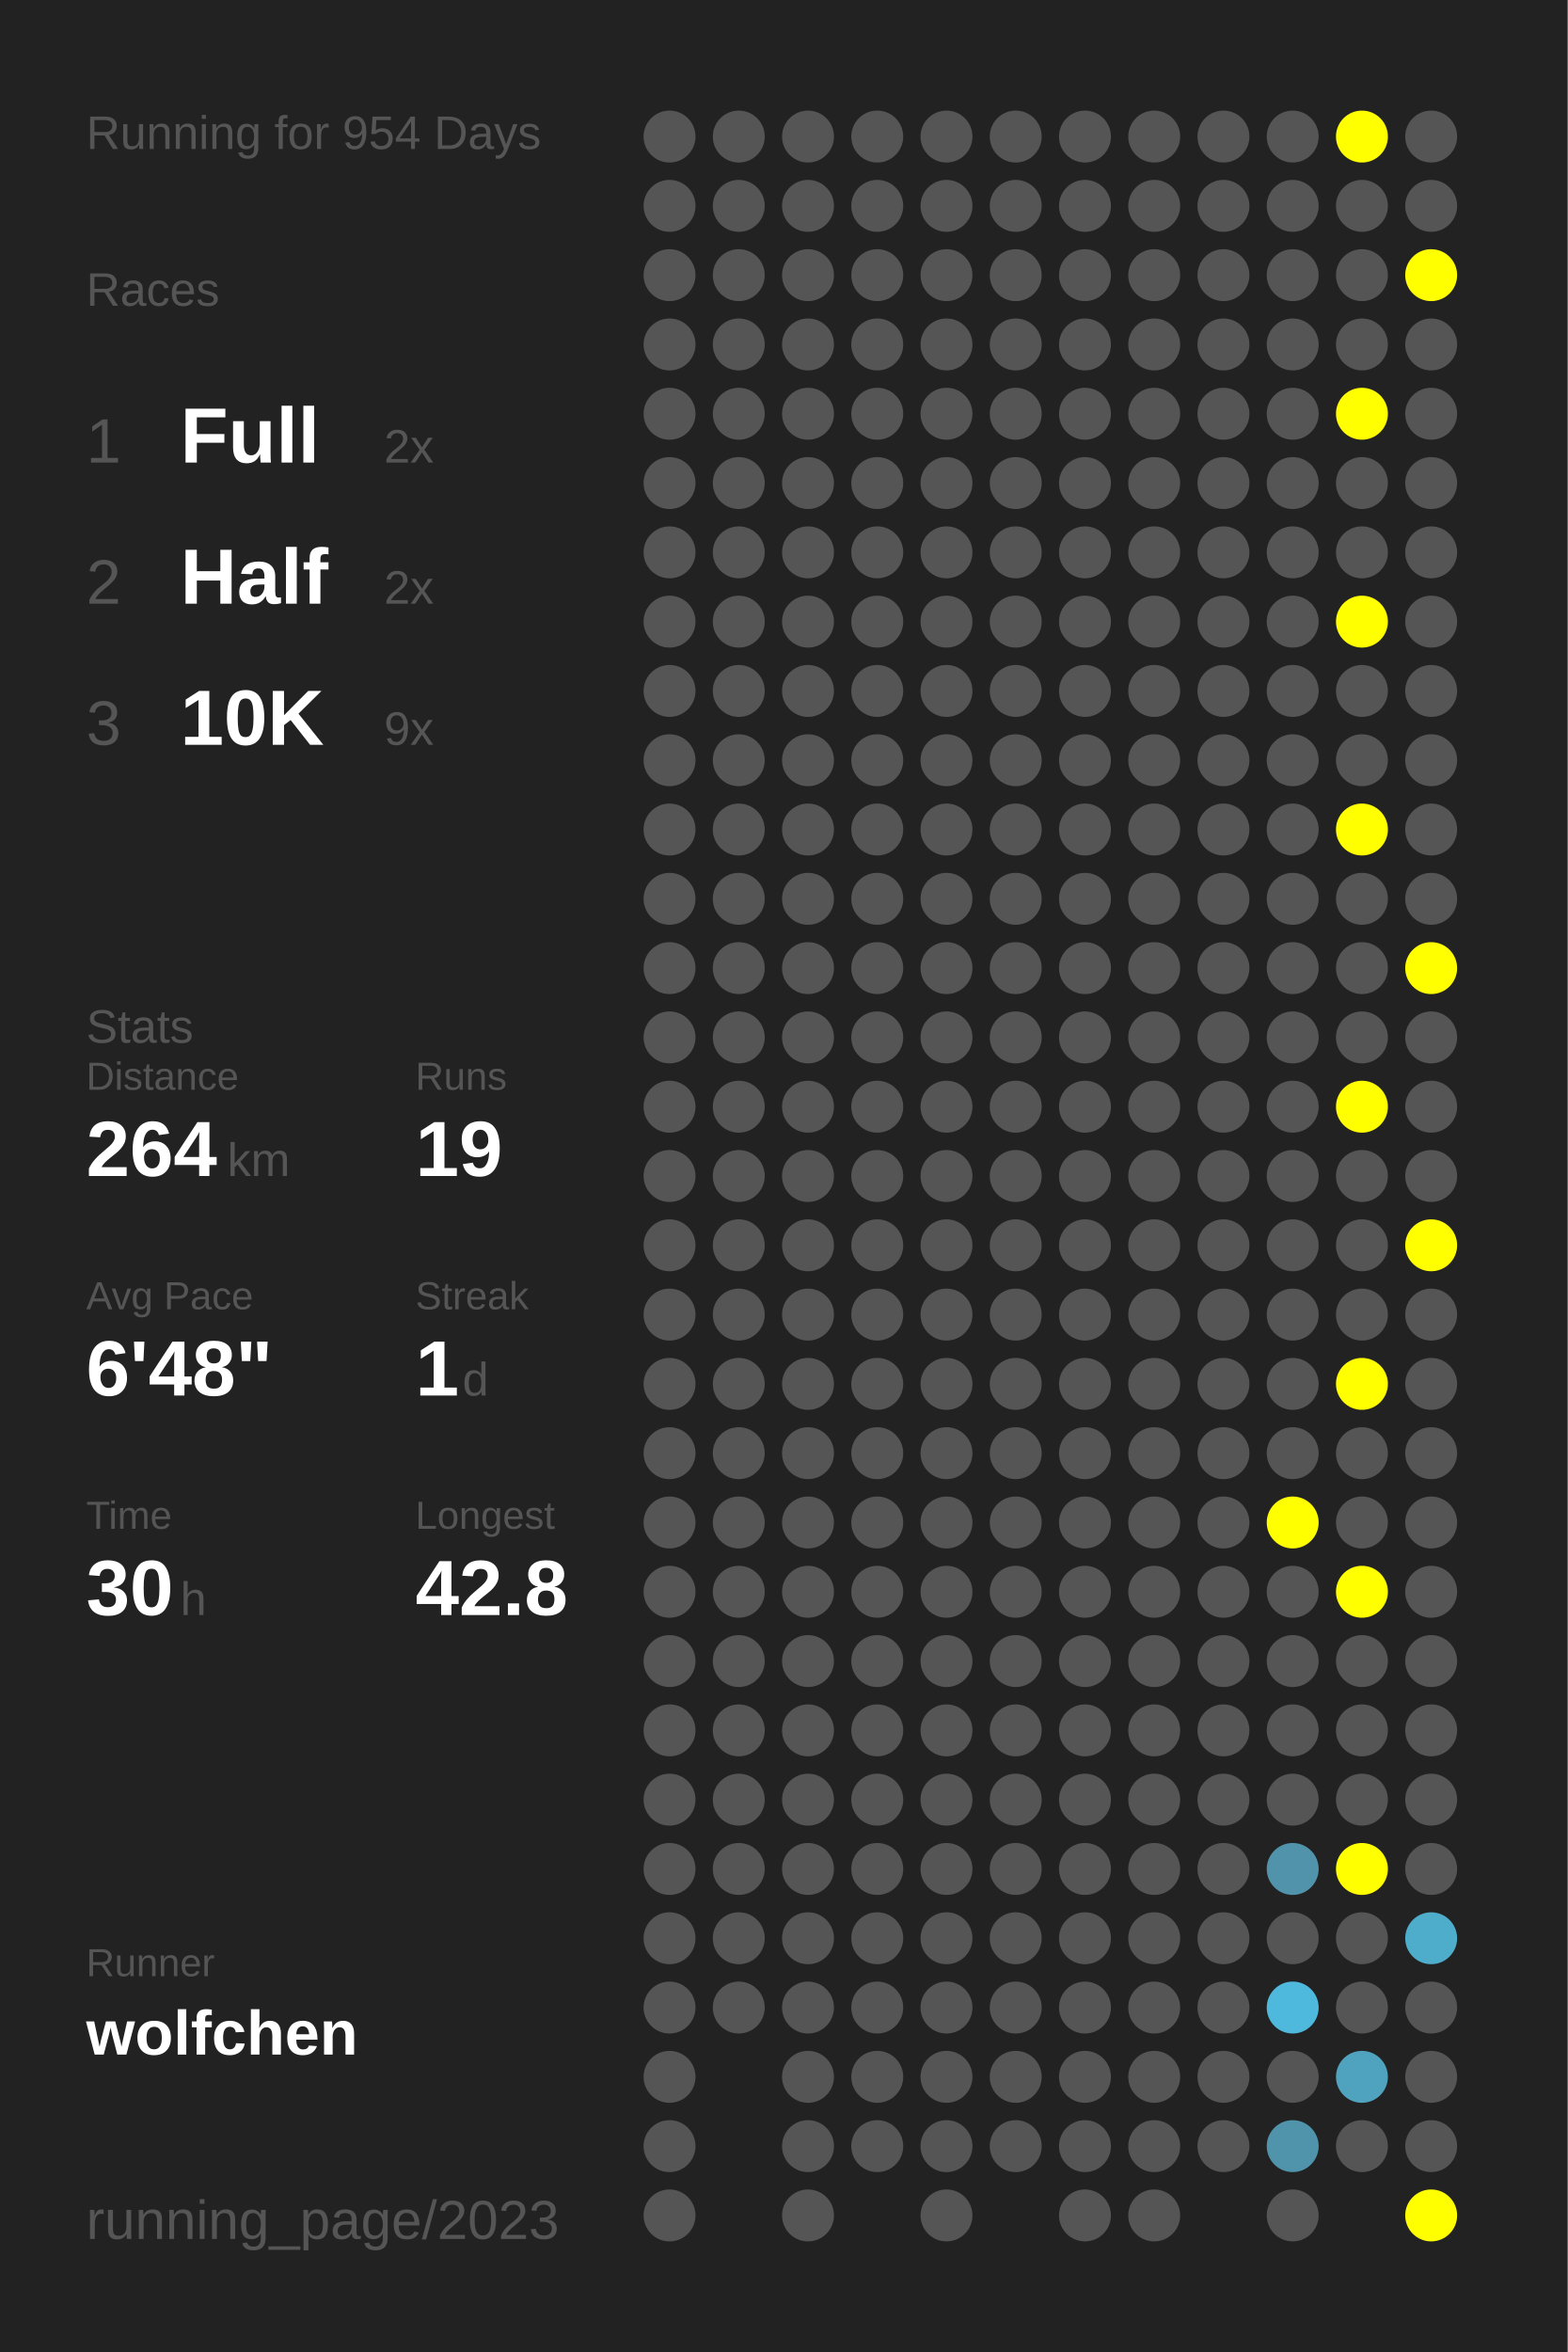
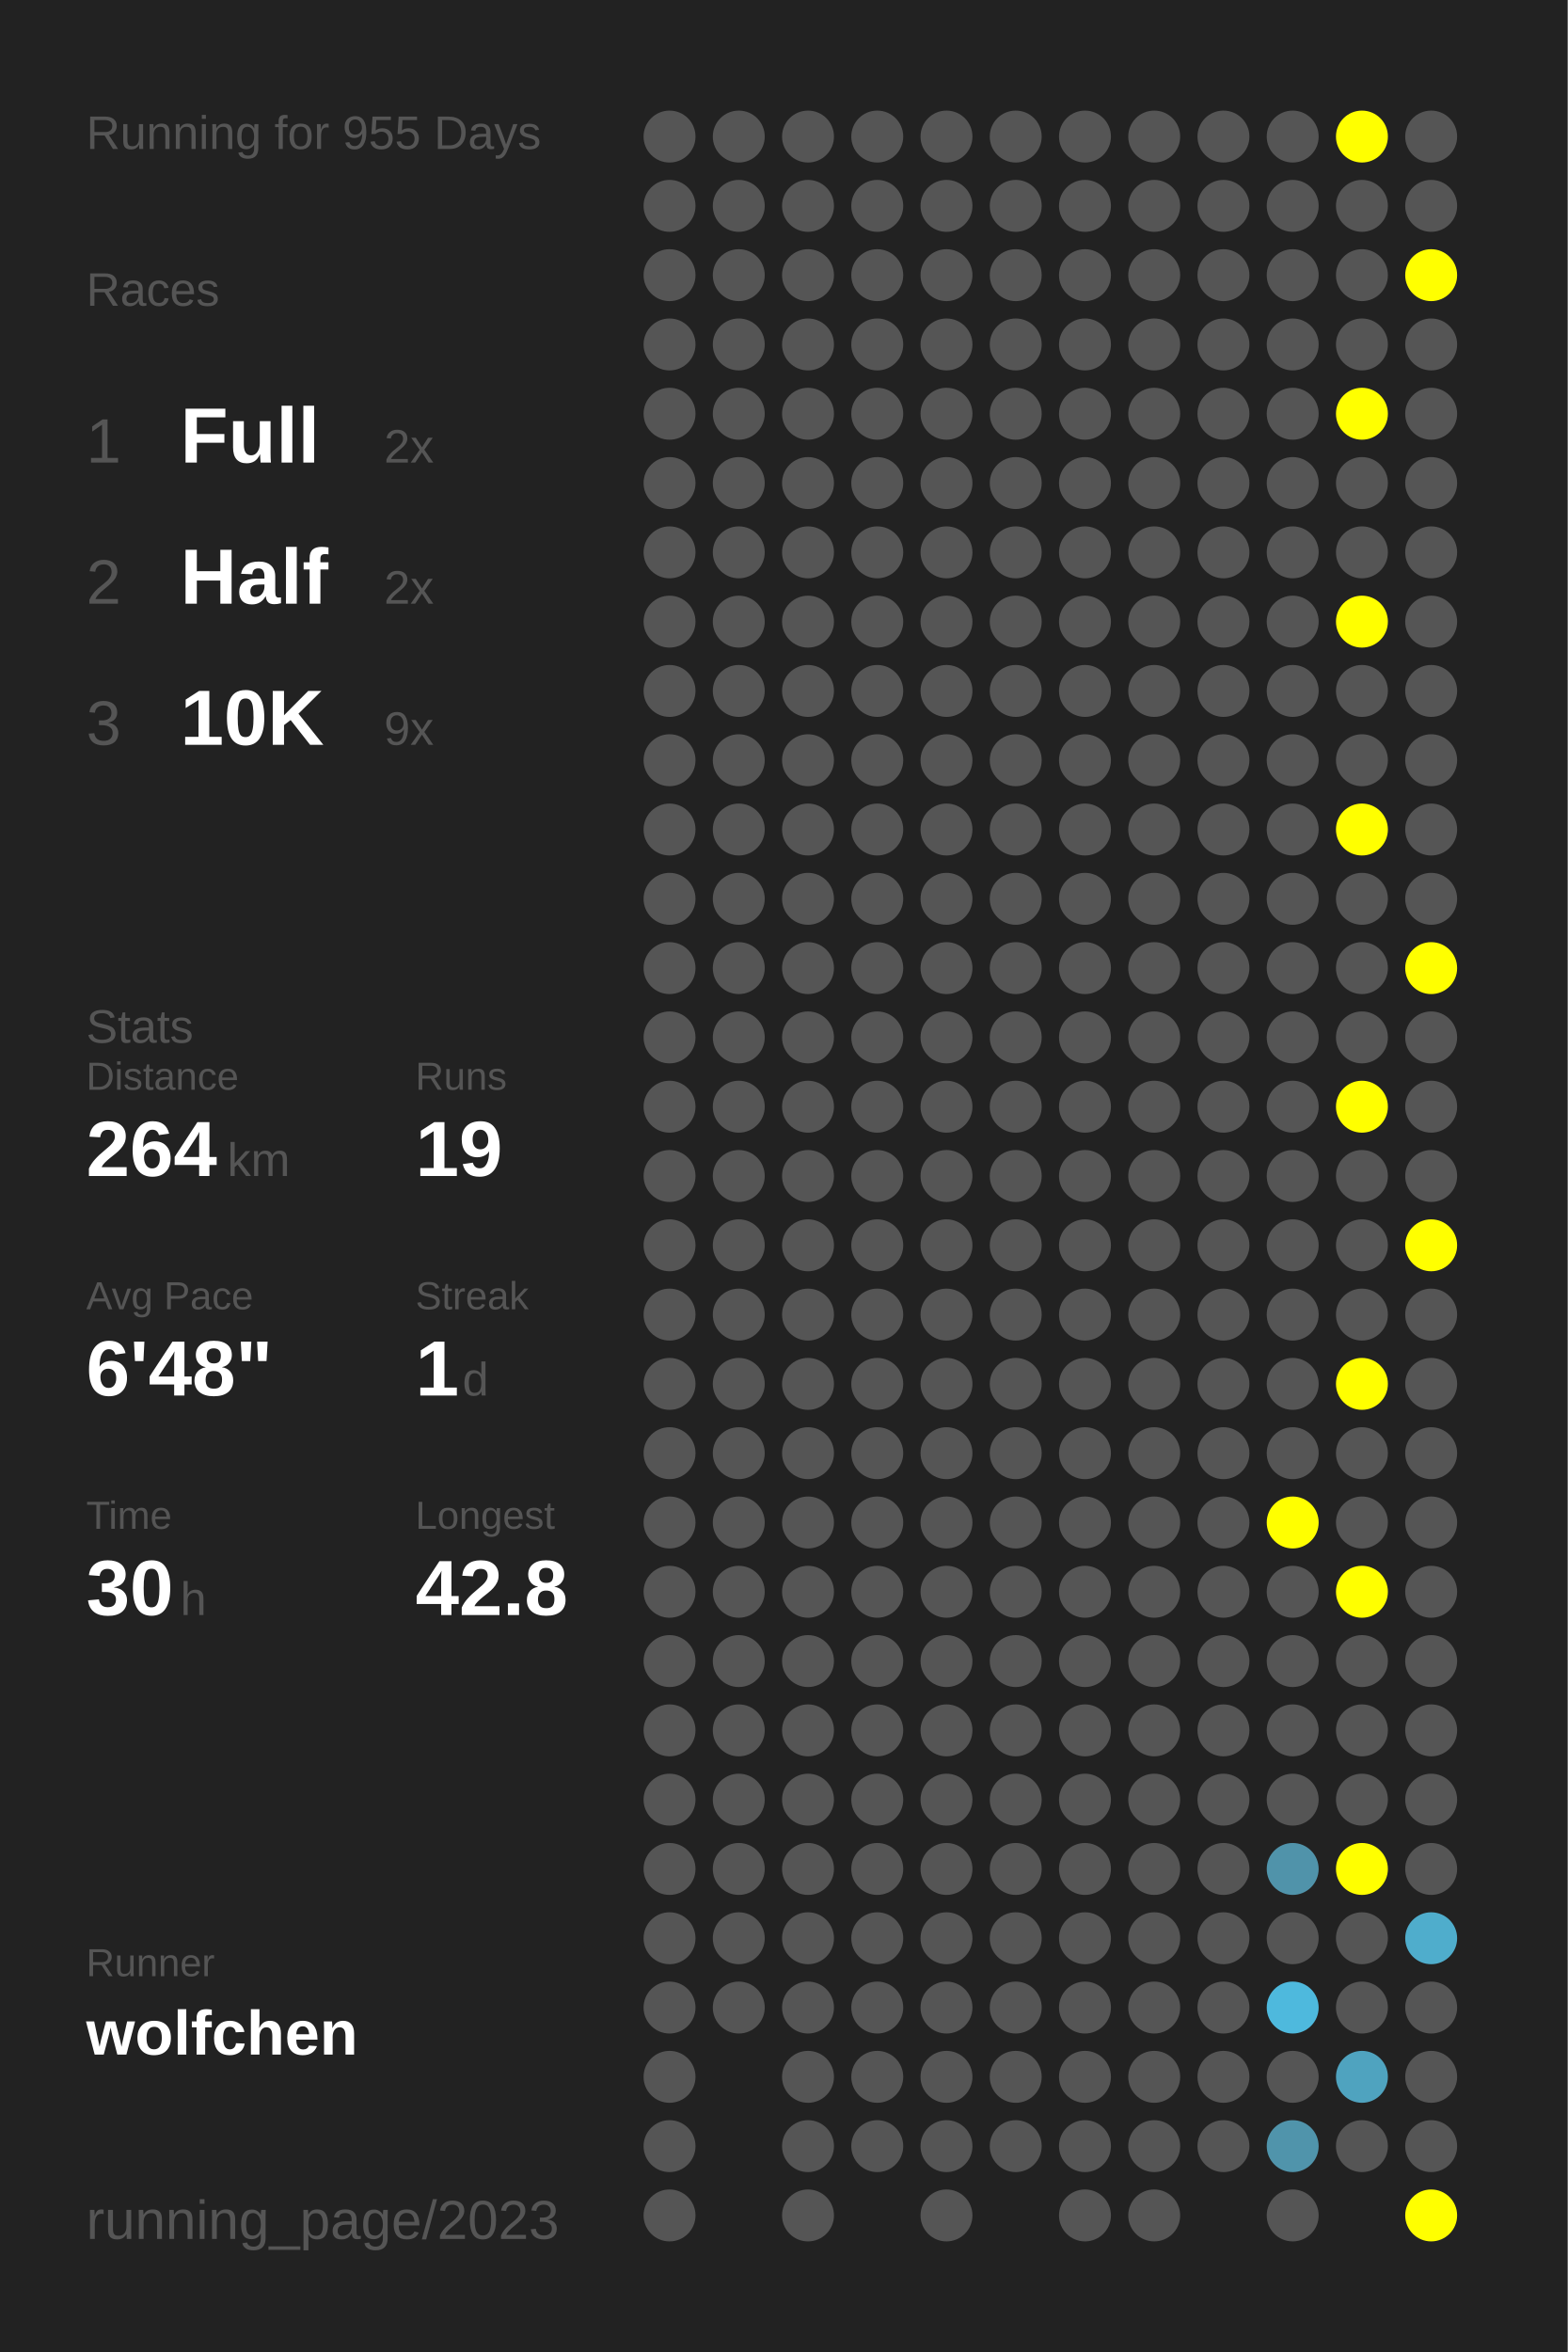
<svg xmlns="http://www.w3.org/2000/svg" baseProfile="full" height="300mm" version="1.1" viewBox="0,0,200,300" width="200mm">
  <defs />
  <rect fill="#222222" height="300" width="200" x="0" y="0" />
-   <text fill="#555555" style="font-size:6px; font-family:Arial;" x="11" y="19">Running for 954 Days</text>
+   <text fill="#555555" style="font-size:6px; font-family:Arial;" x="11" y="19">Running for 955 Days</text>
  <text fill="#555555" style="font-size:6px; font-family:Arial;" x="11" y="39">Races</text>
  <text fill="#555555" style="font-size:8px; font-family:Arial;" x="11" y="59">1</text>
  <text fill="#FFFFFF" style="font-size:10px; font-family:Arial; font-weight:bold;" x="23" y="59">Full</text>
  <text fill="#555555" style="font-size:6px; font-family:Arial;" x="49" y="59">2x</text>
  <text fill="#555555" style="font-size:8px; font-family:Arial;" x="11" y="77">2</text>
  <text fill="#FFFFFF" style="font-size:10px; font-family:Arial; font-weight:bold;" x="23" y="77">Half</text>
  <text fill="#555555" style="font-size:6px; font-family:Arial;" x="49" y="77">2x</text>
  <text fill="#555555" style="font-size:8px; font-family:Arial;" x="11" y="95">3</text>
  <text fill="#FFFFFF" style="font-size:10px; font-family:Arial; font-weight:bold;" x="23" y="95">10K</text>
  <text fill="#555555" style="font-size:6px; font-family:Arial;" x="49" y="95">9x</text>
  <text fill="#555555" style="font-size:6px; font-family:Arial;" x="11" y="133">Stats</text>
  <text fill="#555555" style="font-size:5px; font-family:Arial;" x="11" y="139">Distance</text>
  <text fill="#FFFFFF" style="font-size:10px; font-family:Arial; font-weight:bold;" x="11" y="150">264</text>
  <text fill="#555555" style="font-size:6px; font-family:Arial;" x="29" y="150">km</text>
  <text fill="#555555" style="font-size:5px; font-family:Arial;" x="53" y="139">Runs</text>
  <text fill="#FFFFFF" style="font-size:10px; font-family:Arial; font-weight:bold;" x="53" y="150">19</text>
  <text fill="#555555" style="font-size:5px; font-family:Arial;" x="11" y="167">Avg Pace</text>
  <text fill="#FFFFFF" style="font-size:10px; font-family:Arial; font-weight:bold;" x="11" y="178">6'48"</text>
  <text fill="#555555" style="font-size:5px; font-family:Arial;" x="53" y="167">Streak</text>
  <text fill="#FFFFFF" style="font-size:10px; font-family:Arial; font-weight:bold;" x="53" y="178">1</text>
  <text fill="#555555" style="font-size:6px; font-family:Arial;" x="59" y="178">d</text>
  <text fill="#555555" style="font-size:5px; font-family:Arial;" x="11" y="195">Time</text>
  <text fill="#FFFFFF" style="font-size:10px; font-family:Arial; font-weight:bold;" x="11" y="206">30</text>
  <text fill="#555555" style="font-size:6px; font-family:Arial;" x="23" y="206">h</text>
  <text fill="#555555" style="font-size:5px; font-family:Arial;" x="53" y="195">Longest</text>
  <text fill="#FFFFFF" style="font-size:10px; font-family:Arial; font-weight:bold;" x="53" y="206">42.8</text>
  <text fill="#555555" style="font-size:5px; font-family:Arial;" x="11" y="252.065">Runner</text>
  <text fill="#FFFFFF" style="font-size:8px; font-family:Arial; font-weight:bold;" x="11" y="262.065">wolfchen</text>
  <text fill="#555555" style="font-size:7px; font-family:Arial;" x="11" y="285.581">running_page/2023</text>
  <circle cx="85.417" cy="17.419" fill="#555555" r="3.312" />
  <circle cx="85.417" cy="26.258" fill="#555555" r="3.312" />
  <circle cx="85.417" cy="35.097" fill="#555555" r="3.312" />
  <circle cx="85.417" cy="43.935" fill="#555555" r="3.312" />
  <circle cx="85.417" cy="52.774" fill="#555555" r="3.312" />
  <circle cx="85.417" cy="61.613" fill="#555555" r="3.312" />
  <circle cx="85.417" cy="70.452" fill="#555555" r="3.312" />
  <circle cx="85.417" cy="79.29" fill="#555555" r="3.312" />
  <circle cx="85.417" cy="88.129" fill="#555555" r="3.312" />
  <circle cx="85.417" cy="96.968" fill="#555555" r="3.312" />
  <circle cx="85.417" cy="105.806" fill="#555555" r="3.312" />
  <circle cx="85.417" cy="114.645" fill="#555555" r="3.312" />
  <circle cx="85.417" cy="123.484" fill="#555555" r="3.312" />
  <circle cx="85.417" cy="132.323" fill="#555555" r="3.312" />
  <circle cx="85.417" cy="141.161" fill="#555555" r="3.312" />
  <circle cx="85.417" cy="150" fill="#555555" r="3.312" />
  <circle cx="85.417" cy="158.839" fill="#555555" r="3.312" />
  <circle cx="85.417" cy="167.677" fill="#555555" r="3.312" />
  <circle cx="85.417" cy="176.516" fill="#555555" r="3.312" />
  <circle cx="85.417" cy="185.355" fill="#555555" r="3.312" />
  <circle cx="85.417" cy="194.194" fill="#555555" r="3.312" />
  <circle cx="85.417" cy="203.032" fill="#555555" r="3.312" />
  <circle cx="85.417" cy="211.871" fill="#555555" r="3.312" />
  <circle cx="85.417" cy="220.71" fill="#555555" r="3.312" />
  <circle cx="85.417" cy="229.548" fill="#555555" r="3.312" />
  <circle cx="85.417" cy="238.387" fill="#555555" r="3.312" />
  <circle cx="85.417" cy="247.226" fill="#555555" r="3.312" />
  <circle cx="85.417" cy="256.065" fill="#555555" r="3.312" />
  <circle cx="85.417" cy="264.903" fill="#555555" r="3.312" />
  <circle cx="85.417" cy="273.742" fill="#555555" r="3.312" />
  <circle cx="85.417" cy="282.581" fill="#555555" r="3.312" />
  <circle cx="94.25" cy="17.419" fill="#555555" r="3.312" />
  <circle cx="94.25" cy="26.258" fill="#555555" r="3.312" />
  <circle cx="94.25" cy="35.097" fill="#555555" r="3.312" />
  <circle cx="94.25" cy="43.935" fill="#555555" r="3.312" />
  <circle cx="94.25" cy="52.774" fill="#555555" r="3.312" />
  <circle cx="94.25" cy="61.613" fill="#555555" r="3.312" />
  <circle cx="94.25" cy="70.452" fill="#555555" r="3.312" />
  <circle cx="94.25" cy="79.29" fill="#555555" r="3.312" />
  <circle cx="94.25" cy="88.129" fill="#555555" r="3.312" />
  <circle cx="94.25" cy="96.968" fill="#555555" r="3.312" />
  <circle cx="94.25" cy="105.806" fill="#555555" r="3.312" />
  <circle cx="94.25" cy="114.645" fill="#555555" r="3.312" />
  <circle cx="94.25" cy="123.484" fill="#555555" r="3.312" />
  <circle cx="94.25" cy="132.323" fill="#555555" r="3.312" />
  <circle cx="94.25" cy="141.161" fill="#555555" r="3.312" />
  <circle cx="94.25" cy="150" fill="#555555" r="3.312" />
  <circle cx="94.25" cy="158.839" fill="#555555" r="3.312" />
  <circle cx="94.25" cy="167.677" fill="#555555" r="3.312" />
  <circle cx="94.25" cy="176.516" fill="#555555" r="3.312" />
  <circle cx="94.25" cy="185.355" fill="#555555" r="3.312" />
  <circle cx="94.25" cy="194.194" fill="#555555" r="3.312" />
  <circle cx="94.25" cy="203.032" fill="#555555" r="3.312" />
  <circle cx="94.25" cy="211.871" fill="#555555" r="3.312" />
  <circle cx="94.25" cy="220.71" fill="#555555" r="3.312" />
  <circle cx="94.25" cy="229.548" fill="#555555" r="3.312" />
  <circle cx="94.25" cy="238.387" fill="#555555" r="3.312" />
  <circle cx="94.25" cy="247.226" fill="#555555" r="3.312" />
  <circle cx="94.25" cy="256.065" fill="#555555" r="3.312" />
  <circle cx="103.083" cy="17.419" fill="#555555" r="3.312" />
  <circle cx="103.083" cy="26.258" fill="#555555" r="3.312" />
  <circle cx="103.083" cy="35.097" fill="#555555" r="3.312" />
  <circle cx="103.083" cy="43.935" fill="#555555" r="3.312" />
  <circle cx="103.083" cy="52.774" fill="#555555" r="3.312" />
  <circle cx="103.083" cy="61.613" fill="#555555" r="3.312" />
  <circle cx="103.083" cy="70.452" fill="#555555" r="3.312" />
  <circle cx="103.083" cy="79.29" fill="#555555" r="3.312" />
  <circle cx="103.083" cy="88.129" fill="#555555" r="3.312" />
  <circle cx="103.083" cy="96.968" fill="#555555" r="3.312" />
  <circle cx="103.083" cy="105.806" fill="#555555" r="3.312" />
  <circle cx="103.083" cy="114.645" fill="#555555" r="3.312" />
  <circle cx="103.083" cy="123.484" fill="#555555" r="3.312" />
  <circle cx="103.083" cy="132.323" fill="#555555" r="3.312" />
  <circle cx="103.083" cy="141.161" fill="#555555" r="3.312" />
  <circle cx="103.083" cy="150" fill="#555555" r="3.312" />
  <circle cx="103.083" cy="158.839" fill="#555555" r="3.312" />
  <circle cx="103.083" cy="167.677" fill="#555555" r="3.312" />
  <circle cx="103.083" cy="176.516" fill="#555555" r="3.312" />
  <circle cx="103.083" cy="185.355" fill="#555555" r="3.312" />
  <circle cx="103.083" cy="194.194" fill="#555555" r="3.312" />
  <circle cx="103.083" cy="203.032" fill="#555555" r="3.312" />
  <circle cx="103.083" cy="211.871" fill="#555555" r="3.312" />
  <circle cx="103.083" cy="220.71" fill="#555555" r="3.312" />
  <circle cx="103.083" cy="229.548" fill="#555555" r="3.312" />
  <circle cx="103.083" cy="238.387" fill="#555555" r="3.312" />
  <circle cx="103.083" cy="247.226" fill="#555555" r="3.312" />
  <circle cx="103.083" cy="256.065" fill="#555555" r="3.312" />
  <circle cx="103.083" cy="264.903" fill="#555555" r="3.312" />
  <circle cx="103.083" cy="273.742" fill="#555555" r="3.312" />
  <circle cx="103.083" cy="282.581" fill="#555555" r="3.312" />
  <circle cx="111.917" cy="17.419" fill="#555555" r="3.312" />
  <circle cx="111.917" cy="26.258" fill="#555555" r="3.312" />
  <circle cx="111.917" cy="35.097" fill="#555555" r="3.312" />
  <circle cx="111.917" cy="43.935" fill="#555555" r="3.312" />
  <circle cx="111.917" cy="52.774" fill="#555555" r="3.312" />
  <circle cx="111.917" cy="61.613" fill="#555555" r="3.312" />
  <circle cx="111.917" cy="70.452" fill="#555555" r="3.312" />
  <circle cx="111.917" cy="79.29" fill="#555555" r="3.312" />
  <circle cx="111.917" cy="88.129" fill="#555555" r="3.312" />
  <circle cx="111.917" cy="96.968" fill="#555555" r="3.312" />
  <circle cx="111.917" cy="105.806" fill="#555555" r="3.312" />
  <circle cx="111.917" cy="114.645" fill="#555555" r="3.312" />
  <circle cx="111.917" cy="123.484" fill="#555555" r="3.312" />
  <circle cx="111.917" cy="132.323" fill="#555555" r="3.312" />
  <circle cx="111.917" cy="141.161" fill="#555555" r="3.312" />
  <circle cx="111.917" cy="150" fill="#555555" r="3.312" />
  <circle cx="111.917" cy="158.839" fill="#555555" r="3.312" />
  <circle cx="111.917" cy="167.677" fill="#555555" r="3.312" />
  <circle cx="111.917" cy="176.516" fill="#555555" r="3.312" />
  <circle cx="111.917" cy="185.355" fill="#555555" r="3.312" />
  <circle cx="111.917" cy="194.194" fill="#555555" r="3.312" />
  <circle cx="111.917" cy="203.032" fill="#555555" r="3.312" />
  <circle cx="111.917" cy="211.871" fill="#555555" r="3.312" />
  <circle cx="111.917" cy="220.71" fill="#555555" r="3.312" />
  <circle cx="111.917" cy="229.548" fill="#555555" r="3.312" />
  <circle cx="111.917" cy="238.387" fill="#555555" r="3.312" />
  <circle cx="111.917" cy="247.226" fill="#555555" r="3.312" />
  <circle cx="111.917" cy="256.065" fill="#555555" r="3.312" />
  <circle cx="111.917" cy="264.903" fill="#555555" r="3.312" />
  <circle cx="111.917" cy="273.742" fill="#555555" r="3.312" />
  <circle cx="120.75" cy="17.419" fill="#555555" r="3.312" />
  <circle cx="120.75" cy="26.258" fill="#555555" r="3.312" />
  <circle cx="120.75" cy="35.097" fill="#555555" r="3.312" />
  <circle cx="120.75" cy="43.935" fill="#555555" r="3.312" />
  <circle cx="120.75" cy="52.774" fill="#555555" r="3.312" />
  <circle cx="120.75" cy="61.613" fill="#555555" r="3.312" />
  <circle cx="120.75" cy="70.452" fill="#555555" r="3.312" />
  <circle cx="120.75" cy="79.29" fill="#555555" r="3.312" />
  <circle cx="120.75" cy="88.129" fill="#555555" r="3.312" />
  <circle cx="120.75" cy="96.968" fill="#555555" r="3.312" />
  <circle cx="120.75" cy="105.806" fill="#555555" r="3.312" />
  <circle cx="120.75" cy="114.645" fill="#555555" r="3.312" />
  <circle cx="120.75" cy="123.484" fill="#555555" r="3.312" />
  <circle cx="120.75" cy="132.323" fill="#555555" r="3.312" />
  <circle cx="120.75" cy="141.161" fill="#555555" r="3.312" />
  <circle cx="120.75" cy="150" fill="#555555" r="3.312" />
  <circle cx="120.75" cy="158.839" fill="#555555" r="3.312" />
  <circle cx="120.75" cy="167.677" fill="#555555" r="3.312" />
  <circle cx="120.75" cy="176.516" fill="#555555" r="3.312" />
  <circle cx="120.75" cy="185.355" fill="#555555" r="3.312" />
  <circle cx="120.75" cy="194.194" fill="#555555" r="3.312" />
  <circle cx="120.75" cy="203.032" fill="#555555" r="3.312" />
  <circle cx="120.75" cy="211.871" fill="#555555" r="3.312" />
  <circle cx="120.75" cy="220.71" fill="#555555" r="3.312" />
  <circle cx="120.75" cy="229.548" fill="#555555" r="3.312" />
  <circle cx="120.75" cy="238.387" fill="#555555" r="3.312" />
  <circle cx="120.75" cy="247.226" fill="#555555" r="3.312" />
  <circle cx="120.75" cy="256.065" fill="#555555" r="3.312" />
  <circle cx="120.75" cy="264.903" fill="#555555" r="3.312" />
  <circle cx="120.75" cy="273.742" fill="#555555" r="3.312" />
  <circle cx="120.75" cy="282.581" fill="#555555" r="3.312" />
  <circle cx="129.583" cy="17.419" fill="#555555" r="3.312" />
  <circle cx="129.583" cy="26.258" fill="#555555" r="3.312" />
  <circle cx="129.583" cy="35.097" fill="#555555" r="3.312" />
  <circle cx="129.583" cy="43.935" fill="#555555" r="3.312" />
  <circle cx="129.583" cy="52.774" fill="#555555" r="3.312" />
  <circle cx="129.583" cy="61.613" fill="#555555" r="3.312" />
  <circle cx="129.583" cy="70.452" fill="#555555" r="3.312" />
  <circle cx="129.583" cy="79.29" fill="#555555" r="3.312" />
  <circle cx="129.583" cy="88.129" fill="#555555" r="3.312" />
  <circle cx="129.583" cy="96.968" fill="#555555" r="3.312" />
  <circle cx="129.583" cy="105.806" fill="#555555" r="3.312" />
  <circle cx="129.583" cy="114.645" fill="#555555" r="3.312" />
  <circle cx="129.583" cy="123.484" fill="#555555" r="3.312" />
  <circle cx="129.583" cy="132.323" fill="#555555" r="3.312" />
  <circle cx="129.583" cy="141.161" fill="#555555" r="3.312" />
  <circle cx="129.583" cy="150" fill="#555555" r="3.312" />
  <circle cx="129.583" cy="158.839" fill="#555555" r="3.312" />
  <circle cx="129.583" cy="167.677" fill="#555555" r="3.312" />
  <circle cx="129.583" cy="176.516" fill="#555555" r="3.312" />
  <circle cx="129.583" cy="185.355" fill="#555555" r="3.312" />
  <circle cx="129.583" cy="194.194" fill="#555555" r="3.312" />
  <circle cx="129.583" cy="203.032" fill="#555555" r="3.312" />
  <circle cx="129.583" cy="211.871" fill="#555555" r="3.312" />
  <circle cx="129.583" cy="220.71" fill="#555555" r="3.312" />
  <circle cx="129.583" cy="229.548" fill="#555555" r="3.312" />
  <circle cx="129.583" cy="238.387" fill="#555555" r="3.312" />
  <circle cx="129.583" cy="247.226" fill="#555555" r="3.312" />
  <circle cx="129.583" cy="256.065" fill="#555555" r="3.312" />
  <circle cx="129.583" cy="264.903" fill="#555555" r="3.312" />
  <circle cx="129.583" cy="273.742" fill="#555555" r="3.312" />
  <circle cx="138.417" cy="17.419" fill="#555555" r="3.312" />
  <circle cx="138.417" cy="26.258" fill="#555555" r="3.312" />
  <circle cx="138.417" cy="35.097" fill="#555555" r="3.312" />
  <circle cx="138.417" cy="43.935" fill="#555555" r="3.312" />
  <circle cx="138.417" cy="52.774" fill="#555555" r="3.312" />
  <circle cx="138.417" cy="61.613" fill="#555555" r="3.312" />
  <circle cx="138.417" cy="70.452" fill="#555555" r="3.312" />
  <circle cx="138.417" cy="79.29" fill="#555555" r="3.312" />
  <circle cx="138.417" cy="88.129" fill="#555555" r="3.312" />
  <circle cx="138.417" cy="96.968" fill="#555555" r="3.312" />
  <circle cx="138.417" cy="105.806" fill="#555555" r="3.312" />
  <circle cx="138.417" cy="114.645" fill="#555555" r="3.312" />
  <circle cx="138.417" cy="123.484" fill="#555555" r="3.312" />
  <circle cx="138.417" cy="132.323" fill="#555555" r="3.312" />
  <circle cx="138.417" cy="141.161" fill="#555555" r="3.312" />
  <circle cx="138.417" cy="150" fill="#555555" r="3.312" />
  <circle cx="138.417" cy="158.839" fill="#555555" r="3.312" />
  <circle cx="138.417" cy="167.677" fill="#555555" r="3.312" />
  <circle cx="138.417" cy="176.516" fill="#555555" r="3.312" />
  <circle cx="138.417" cy="185.355" fill="#555555" r="3.312" />
  <circle cx="138.417" cy="194.194" fill="#555555" r="3.312" />
  <circle cx="138.417" cy="203.032" fill="#555555" r="3.312" />
  <circle cx="138.417" cy="211.871" fill="#555555" r="3.312" />
  <circle cx="138.417" cy="220.71" fill="#555555" r="3.312" />
  <circle cx="138.417" cy="229.548" fill="#555555" r="3.312" />
  <circle cx="138.417" cy="238.387" fill="#555555" r="3.312" />
  <circle cx="138.417" cy="247.226" fill="#555555" r="3.312" />
  <circle cx="138.417" cy="256.065" fill="#555555" r="3.312" />
  <circle cx="138.417" cy="264.903" fill="#555555" r="3.312" />
  <circle cx="138.417" cy="273.742" fill="#555555" r="3.312" />
  <circle cx="138.417" cy="282.581" fill="#555555" r="3.312" />
  <circle cx="147.25" cy="17.419" fill="#555555" r="3.312" />
  <circle cx="147.25" cy="26.258" fill="#555555" r="3.312" />
  <circle cx="147.25" cy="35.097" fill="#555555" r="3.312" />
  <circle cx="147.25" cy="43.935" fill="#555555" r="3.312" />
  <circle cx="147.25" cy="52.774" fill="#555555" r="3.312" />
  <circle cx="147.25" cy="61.613" fill="#555555" r="3.312" />
  <circle cx="147.25" cy="70.452" fill="#555555" r="3.312" />
  <circle cx="147.25" cy="79.29" fill="#555555" r="3.312" />
  <circle cx="147.25" cy="88.129" fill="#555555" r="3.312" />
  <circle cx="147.25" cy="96.968" fill="#555555" r="3.312" />
  <circle cx="147.25" cy="105.806" fill="#555555" r="3.312" />
  <circle cx="147.25" cy="114.645" fill="#555555" r="3.312" />
  <circle cx="147.25" cy="123.484" fill="#555555" r="3.312" />
  <circle cx="147.25" cy="132.323" fill="#555555" r="3.312" />
  <circle cx="147.25" cy="141.161" fill="#555555" r="3.312" />
  <circle cx="147.25" cy="150" fill="#555555" r="3.312" />
  <circle cx="147.25" cy="158.839" fill="#555555" r="3.312" />
  <circle cx="147.25" cy="167.677" fill="#555555" r="3.312" />
  <circle cx="147.25" cy="176.516" fill="#555555" r="3.312" />
  <circle cx="147.25" cy="185.355" fill="#555555" r="3.312" />
  <circle cx="147.25" cy="194.194" fill="#555555" r="3.312" />
  <circle cx="147.25" cy="203.032" fill="#555555" r="3.312" />
  <circle cx="147.25" cy="211.871" fill="#555555" r="3.312" />
  <circle cx="147.25" cy="220.71" fill="#555555" r="3.312" />
  <circle cx="147.25" cy="229.548" fill="#555555" r="3.312" />
  <circle cx="147.25" cy="238.387" fill="#555555" r="3.312" />
  <circle cx="147.25" cy="247.226" fill="#555555" r="3.312" />
  <circle cx="147.25" cy="256.065" fill="#555555" r="3.312" />
  <circle cx="147.25" cy="264.903" fill="#555555" r="3.312" />
  <circle cx="147.25" cy="273.742" fill="#555555" r="3.312" />
  <circle cx="147.25" cy="282.581" fill="#555555" r="3.312" />
  <circle cx="156.083" cy="17.419" fill="#555555" r="3.312" />
  <circle cx="156.083" cy="26.258" fill="#555555" r="3.312" />
  <circle cx="156.083" cy="35.097" fill="#555555" r="3.312" />
  <circle cx="156.083" cy="43.935" fill="#555555" r="3.312" />
  <circle cx="156.083" cy="52.774" fill="#555555" r="3.312" />
  <circle cx="156.083" cy="61.613" fill="#555555" r="3.312" />
  <circle cx="156.083" cy="70.452" fill="#555555" r="3.312" />
  <circle cx="156.083" cy="79.29" fill="#555555" r="3.312" />
  <circle cx="156.083" cy="88.129" fill="#555555" r="3.312" />
  <circle cx="156.083" cy="96.968" fill="#555555" r="3.312" />
  <circle cx="156.083" cy="105.806" fill="#555555" r="3.312" />
  <circle cx="156.083" cy="114.645" fill="#555555" r="3.312" />
  <circle cx="156.083" cy="123.484" fill="#555555" r="3.312" />
  <circle cx="156.083" cy="132.323" fill="#555555" r="3.312" />
  <circle cx="156.083" cy="141.161" fill="#555555" r="3.312" />
  <circle cx="156.083" cy="150" fill="#555555" r="3.312" />
  <circle cx="156.083" cy="158.839" fill="#555555" r="3.312" />
  <circle cx="156.083" cy="167.677" fill="#555555" r="3.312" />
  <circle cx="156.083" cy="176.516" fill="#555555" r="3.312" />
  <circle cx="156.083" cy="185.355" fill="#555555" r="3.312" />
  <circle cx="156.083" cy="194.194" fill="#555555" r="3.312" />
  <circle cx="156.083" cy="203.032" fill="#555555" r="3.312" />
  <circle cx="156.083" cy="211.871" fill="#555555" r="3.312" />
  <circle cx="156.083" cy="220.71" fill="#555555" r="3.312" />
  <circle cx="156.083" cy="229.548" fill="#555555" r="3.312" />
  <circle cx="156.083" cy="238.387" fill="#555555" r="3.312" />
  <circle cx="156.083" cy="247.226" fill="#555555" r="3.312" />
  <circle cx="156.083" cy="256.065" fill="#555555" r="3.312" />
  <circle cx="156.083" cy="264.903" fill="#555555" r="3.312" />
  <circle cx="156.083" cy="273.742" fill="#555555" r="3.312" />
  <circle cx="164.917" cy="17.419" fill="#555555" r="3.312" />
  <circle cx="164.917" cy="26.258" fill="#555555" r="3.312" />
  <circle cx="164.917" cy="35.097" fill="#555555" r="3.312" />
  <circle cx="164.917" cy="43.935" fill="#555555" r="3.312" />
  <circle cx="164.917" cy="52.774" fill="#555555" r="3.312" />
  <circle cx="164.917" cy="61.613" fill="#555555" r="3.312" />
  <circle cx="164.917" cy="70.452" fill="#555555" r="3.312" />
  <circle cx="164.917" cy="79.29" fill="#555555" r="3.312" />
  <circle cx="164.917" cy="88.129" fill="#555555" r="3.312" />
  <circle cx="164.917" cy="96.968" fill="#555555" r="3.312" />
  <circle cx="164.917" cy="105.806" fill="#555555" r="3.312" />
  <circle cx="164.917" cy="114.645" fill="#555555" r="3.312" />
  <circle cx="164.917" cy="123.484" fill="#555555" r="3.312" />
  <circle cx="164.917" cy="132.323" fill="#555555" r="3.312" />
  <circle cx="164.917" cy="141.161" fill="#555555" r="3.312" />
  <circle cx="164.917" cy="150" fill="#555555" r="3.312" />
  <circle cx="164.917" cy="158.839" fill="#555555" r="3.312" />
  <circle cx="164.917" cy="167.677" fill="#555555" r="3.312" />
  <circle cx="164.917" cy="176.516" fill="#555555" r="3.312" />
  <circle cx="164.917" cy="185.355" fill="#555555" r="3.312" />
  <circle cx="164.917" cy="194.194" fill="#FFFF00" r="3.312" />
  <circle cx="164.917" cy="203.032" fill="#555555" r="3.312" />
  <circle cx="164.917" cy="211.871" fill="#555555" r="3.312" />
  <circle cx="164.917" cy="220.71" fill="#555555" r="3.312" />
  <circle cx="164.917" cy="229.548" fill="#555555" r="3.312" />
  <circle cx="164.917" cy="238.387" fill="#5093aa" r="3.312" />
  <circle cx="164.917" cy="247.226" fill="#555555" r="3.312" />
  <circle cx="164.917" cy="256.065" fill="#4eb9dd" r="3.312" />
  <circle cx="164.917" cy="264.903" fill="#555555" r="3.312" />
  <circle cx="164.917" cy="273.742" fill="#5094ab" r="3.312" />
  <circle cx="164.917" cy="282.581" fill="#555555" r="3.312" />
  <circle cx="173.75" cy="17.419" fill="#FFFF00" r="3.312" />
  <circle cx="173.75" cy="26.258" fill="#555555" r="3.312" />
  <circle cx="173.75" cy="35.097" fill="#555555" r="3.312" />
  <circle cx="173.75" cy="43.935" fill="#555555" r="3.312" />
  <circle cx="173.75" cy="52.774" fill="#FFFF00" r="3.312" />
  <circle cx="173.75" cy="61.613" fill="#555555" r="3.312" />
  <circle cx="173.75" cy="70.452" fill="#555555" r="3.312" />
  <circle cx="173.75" cy="79.29" fill="#FFFF00" r="3.312" />
  <circle cx="173.75" cy="88.129" fill="#555555" r="3.312" />
  <circle cx="173.75" cy="96.968" fill="#555555" r="3.312" />
  <circle cx="173.75" cy="105.806" fill="#FFFF00" r="3.312" />
  <circle cx="173.75" cy="114.645" fill="#555555" r="3.312" />
  <circle cx="173.75" cy="123.484" fill="#555555" r="3.312" />
  <circle cx="173.75" cy="132.323" fill="#555555" r="3.312" />
  <circle cx="173.75" cy="141.161" fill="#FFFF00" r="3.312" />
  <circle cx="173.75" cy="150" fill="#555555" r="3.312" />
  <circle cx="173.75" cy="158.839" fill="#555555" r="3.312" />
  <circle cx="173.75" cy="167.677" fill="#555555" r="3.312" />
  <circle cx="173.75" cy="176.516" fill="#FFFF00" r="3.312" />
  <circle cx="173.75" cy="185.355" fill="#555555" r="3.312" />
  <circle cx="173.75" cy="194.194" fill="#555555" r="3.312" />
  <circle cx="173.75" cy="203.032" fill="#FFFF00" r="3.312" />
  <circle cx="173.75" cy="211.871" fill="#555555" r="3.312" />
  <circle cx="173.75" cy="220.71" fill="#555555" r="3.312" />
  <circle cx="173.75" cy="229.548" fill="#555555" r="3.312" />
  <circle cx="173.75" cy="238.387" fill="#FFFF00" r="3.312" />
  <circle cx="173.75" cy="247.226" fill="#555555" r="3.312" />
  <circle cx="173.75" cy="256.065" fill="#555555" r="3.312" />
  <circle cx="173.75" cy="264.903" fill="#4fa3bf" r="3.312" />
  <circle cx="173.75" cy="273.742" fill="#555555" r="3.312" />
  <circle cx="182.583" cy="17.419" fill="#555555" r="3.312" />
  <circle cx="182.583" cy="26.258" fill="#555555" r="3.312" />
  <circle cx="182.583" cy="35.097" fill="#FFFF00" r="3.312" />
  <circle cx="182.583" cy="43.935" fill="#555555" r="3.312" />
  <circle cx="182.583" cy="52.774" fill="#555555" r="3.312" />
  <circle cx="182.583" cy="61.613" fill="#555555" r="3.312" />
  <circle cx="182.583" cy="70.452" fill="#555555" r="3.312" />
  <circle cx="182.583" cy="79.29" fill="#555555" r="3.312" />
  <circle cx="182.583" cy="88.129" fill="#555555" r="3.312" />
  <circle cx="182.583" cy="96.968" fill="#555555" r="3.312" />
  <circle cx="182.583" cy="105.806" fill="#555555" r="3.312" />
  <circle cx="182.583" cy="114.645" fill="#555555" r="3.312" />
  <circle cx="182.583" cy="123.484" fill="#FFFF00" r="3.312" />
  <circle cx="182.583" cy="132.323" fill="#555555" r="3.312" />
  <circle cx="182.583" cy="141.161" fill="#555555" r="3.312" />
  <circle cx="182.583" cy="150" fill="#555555" r="3.312" />
  <circle cx="182.583" cy="158.839" fill="#FFFF00" r="3.312" />
  <circle cx="182.583" cy="167.677" fill="#555555" r="3.312" />
  <circle cx="182.583" cy="176.516" fill="#555555" r="3.312" />
  <circle cx="182.583" cy="185.355" fill="#555555" r="3.312" />
  <circle cx="182.583" cy="194.194" fill="#555555" r="3.312" />
  <circle cx="182.583" cy="203.032" fill="#555555" r="3.312" />
  <circle cx="182.583" cy="211.871" fill="#555555" r="3.312" />
  <circle cx="182.583" cy="220.71" fill="#555555" r="3.312" />
  <circle cx="182.583" cy="229.548" fill="#555555" r="3.312" />
  <circle cx="182.583" cy="238.387" fill="#555555" r="3.312" />
  <circle cx="182.583" cy="247.226" fill="#4fadcc" r="3.312" />
  <circle cx="182.583" cy="256.065" fill="#555555" r="3.312" />
  <circle cx="182.583" cy="264.903" fill="#555555" r="3.312" />
  <circle cx="182.583" cy="273.742" fill="#555555" r="3.312" />
  <circle cx="182.583" cy="282.581" fill="#FFFF00" r="3.312" />
</svg>
